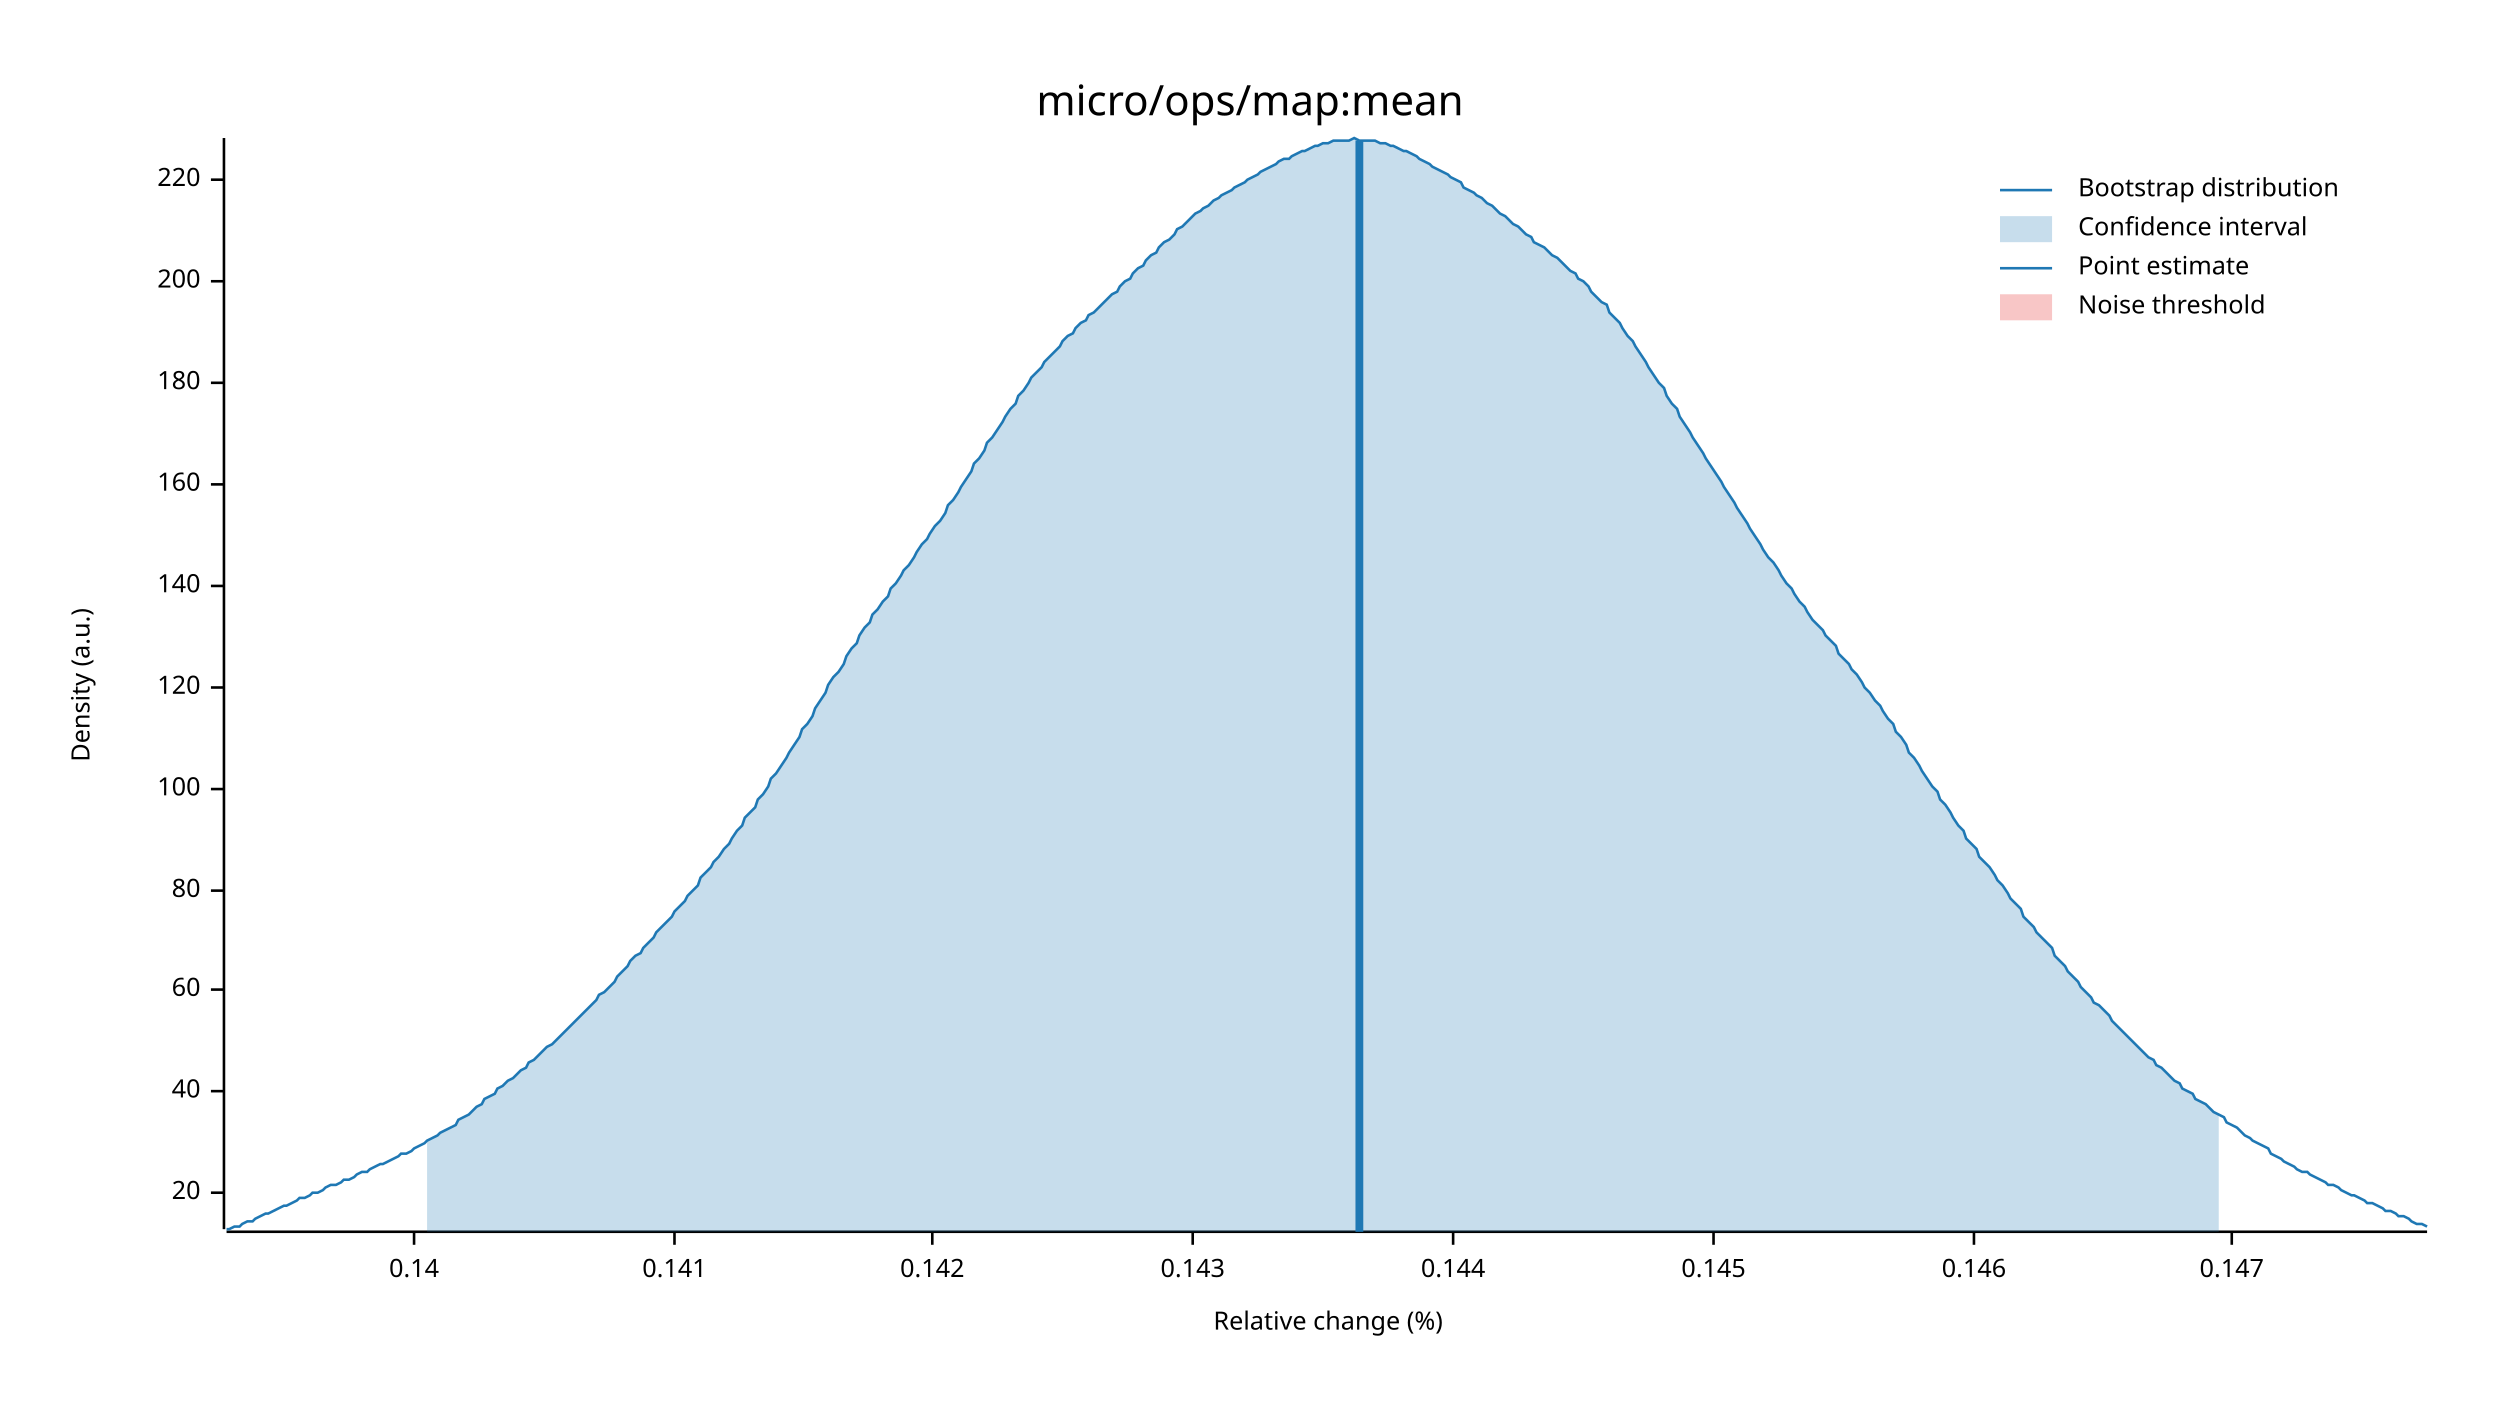
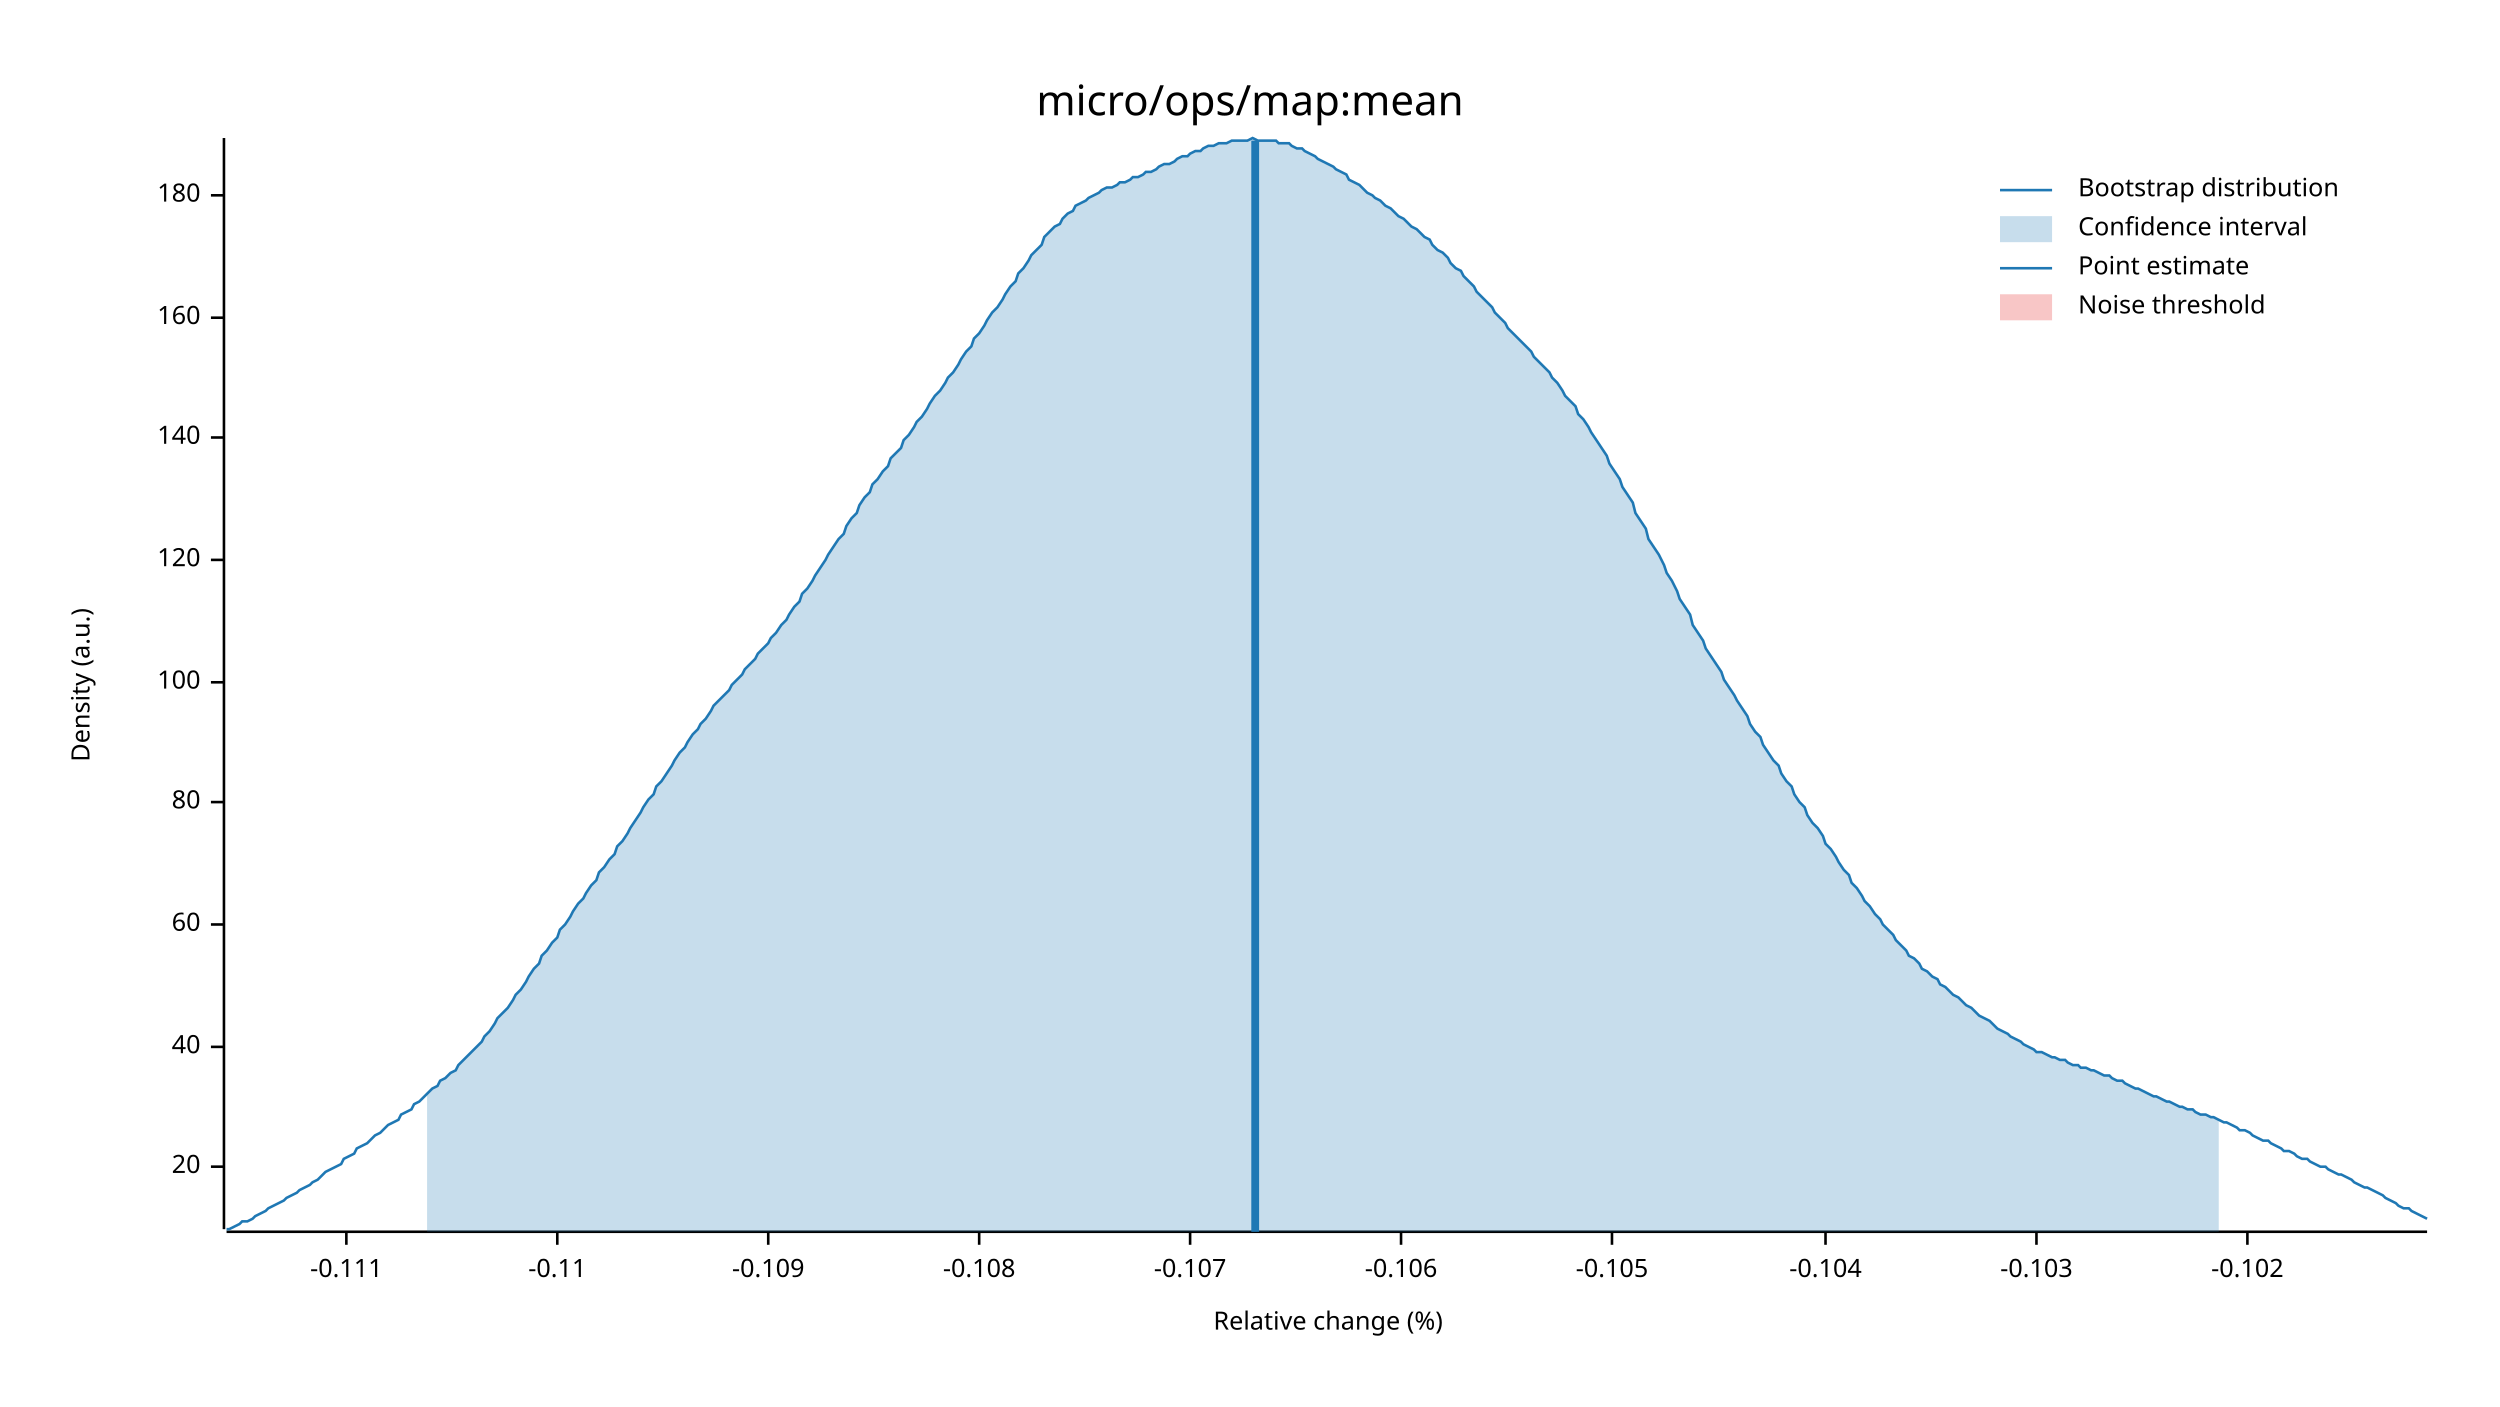
<svg xmlns="http://www.w3.org/2000/svg" width="960" height="540" viewBox="0 0 960 540">
  <text x="480" y="32" dy="0.76em" text-anchor="middle" font-family="sans-serif" font-size="16.129" opacity="1" fill="#000000">
micro/ops/map:mean
</text>
  <text x="27" y="263" dy="0.76em" text-anchor="middle" font-family="sans-serif" font-size="9.677" opacity="1" fill="#000000" transform="rotate(270, 27, 263)">
Density (a.u.)
</text>
  <text x="510" y="513" dy="-0.5ex" text-anchor="middle" font-family="sans-serif" font-size="9.677" opacity="1" fill="#000000">
Relative change (%)
</text>
  <polyline fill="none" opacity="1" stroke="#000000" stroke-width="1" points="86,53 86,472 " />
-   <text x="77" y="458" dy="0.5ex" text-anchor="end" font-family="sans-serif" font-size="9.677" opacity="1" fill="#000000">
+   <text x="77" y="448" dy="0.5ex" text-anchor="end" font-family="sans-serif" font-size="9.677" opacity="1" fill="#000000">
20
</text>
-   <polyline fill="none" opacity="1" stroke="#000000" stroke-width="1" points="81,458 86,458 " />
-   <text x="77" y="419" dy="0.5ex" text-anchor="end" font-family="sans-serif" font-size="9.677" opacity="1" fill="#000000">
+   <polyline fill="none" opacity="1" stroke="#000000" stroke-width="1" points="81,448 86,448 " />
+   <text x="77" y="402" dy="0.5ex" text-anchor="end" font-family="sans-serif" font-size="9.677" opacity="1" fill="#000000">
40
</text>
-   <polyline fill="none" opacity="1" stroke="#000000" stroke-width="1" points="81,419 86,419 " />
-   <text x="77" y="380" dy="0.5ex" text-anchor="end" font-family="sans-serif" font-size="9.677" opacity="1" fill="#000000">
+   <polyline fill="none" opacity="1" stroke="#000000" stroke-width="1" points="81,402 86,402 " />
+   <text x="77" y="355" dy="0.5ex" text-anchor="end" font-family="sans-serif" font-size="9.677" opacity="1" fill="#000000">
60
</text>
-   <polyline fill="none" opacity="1" stroke="#000000" stroke-width="1" points="81,380 86,380 " />
-   <text x="77" y="342" dy="0.5ex" text-anchor="end" font-family="sans-serif" font-size="9.677" opacity="1" fill="#000000">
+   <polyline fill="none" opacity="1" stroke="#000000" stroke-width="1" points="81,355 86,355 " />
+   <text x="77" y="308" dy="0.5ex" text-anchor="end" font-family="sans-serif" font-size="9.677" opacity="1" fill="#000000">
80
</text>
-   <polyline fill="none" opacity="1" stroke="#000000" stroke-width="1" points="81,342 86,342 " />
-   <text x="77" y="303" dy="0.5ex" text-anchor="end" font-family="sans-serif" font-size="9.677" opacity="1" fill="#000000">
+   <polyline fill="none" opacity="1" stroke="#000000" stroke-width="1" points="81,308 86,308 " />
+   <text x="77" y="262" dy="0.5ex" text-anchor="end" font-family="sans-serif" font-size="9.677" opacity="1" fill="#000000">
100
</text>
-   <polyline fill="none" opacity="1" stroke="#000000" stroke-width="1" points="81,303 86,303 " />
-   <text x="77" y="264" dy="0.5ex" text-anchor="end" font-family="sans-serif" font-size="9.677" opacity="1" fill="#000000">
+   <polyline fill="none" opacity="1" stroke="#000000" stroke-width="1" points="81,262 86,262 " />
+   <text x="77" y="215" dy="0.5ex" text-anchor="end" font-family="sans-serif" font-size="9.677" opacity="1" fill="#000000">
120
</text>
-   <polyline fill="none" opacity="1" stroke="#000000" stroke-width="1" points="81,264 86,264 " />
-   <text x="77" y="225" dy="0.5ex" text-anchor="end" font-family="sans-serif" font-size="9.677" opacity="1" fill="#000000">
+   <polyline fill="none" opacity="1" stroke="#000000" stroke-width="1" points="81,215 86,215 " />
+   <text x="77" y="168" dy="0.5ex" text-anchor="end" font-family="sans-serif" font-size="9.677" opacity="1" fill="#000000">
140
</text>
-   <polyline fill="none" opacity="1" stroke="#000000" stroke-width="1" points="81,225 86,225 " />
-   <text x="77" y="186" dy="0.5ex" text-anchor="end" font-family="sans-serif" font-size="9.677" opacity="1" fill="#000000">
+   <polyline fill="none" opacity="1" stroke="#000000" stroke-width="1" points="81,168 86,168 " />
+   <text x="77" y="122" dy="0.5ex" text-anchor="end" font-family="sans-serif" font-size="9.677" opacity="1" fill="#000000">
160
</text>
-   <polyline fill="none" opacity="1" stroke="#000000" stroke-width="1" points="81,186 86,186 " />
-   <text x="77" y="147" dy="0.5ex" text-anchor="end" font-family="sans-serif" font-size="9.677" opacity="1" fill="#000000">
+   <polyline fill="none" opacity="1" stroke="#000000" stroke-width="1" points="81,122 86,122 " />
+   <text x="77" y="75" dy="0.5ex" text-anchor="end" font-family="sans-serif" font-size="9.677" opacity="1" fill="#000000">
180
</text>
-   <polyline fill="none" opacity="1" stroke="#000000" stroke-width="1" points="81,147 86,147 " />
-   <text x="77" y="108" dy="0.5ex" text-anchor="end" font-family="sans-serif" font-size="9.677" opacity="1" fill="#000000">
- 200
+   <polyline fill="none" opacity="1" stroke="#000000" stroke-width="1" points="81,75 86,75 " />
+   <polyline fill="none" opacity="1" stroke="#000000" stroke-width="1" points="87,473 932,473 " />
+   <text x="133" y="483" dy="0.76em" text-anchor="middle" font-family="sans-serif" font-size="9.677" opacity="1" fill="#000000">
+ -0.111
</text>
-   <polyline fill="none" opacity="1" stroke="#000000" stroke-width="1" points="81,108 86,108 " />
-   <text x="77" y="69" dy="0.5ex" text-anchor="end" font-family="sans-serif" font-size="9.677" opacity="1" fill="#000000">
- 220
+   <polyline fill="none" opacity="1" stroke="#000000" stroke-width="1" points="133,473 133,478 " />
+   <text x="214" y="483" dy="0.76em" text-anchor="middle" font-family="sans-serif" font-size="9.677" opacity="1" fill="#000000">
+ -0.11
</text>
-   <polyline fill="none" opacity="1" stroke="#000000" stroke-width="1" points="81,69 86,69 " />
-   <polyline fill="none" opacity="1" stroke="#000000" stroke-width="1" points="87,473 932,473 " />
-   <text x="159" y="483" dy="0.76em" text-anchor="middle" font-family="sans-serif" font-size="9.677" opacity="1" fill="#000000">
- 0.14
+   <polyline fill="none" opacity="1" stroke="#000000" stroke-width="1" points="214,473 214,478 " />
+   <text x="295" y="483" dy="0.76em" text-anchor="middle" font-family="sans-serif" font-size="9.677" opacity="1" fill="#000000">
+ -0.109
</text>
-   <polyline fill="none" opacity="1" stroke="#000000" stroke-width="1" points="159,473 159,478 " />
-   <text x="259" y="483" dy="0.76em" text-anchor="middle" font-family="sans-serif" font-size="9.677" opacity="1" fill="#000000">
- 0.141
+   <polyline fill="none" opacity="1" stroke="#000000" stroke-width="1" points="295,473 295,478 " />
+   <text x="376" y="483" dy="0.76em" text-anchor="middle" font-family="sans-serif" font-size="9.677" opacity="1" fill="#000000">
+ -0.108
</text>
-   <polyline fill="none" opacity="1" stroke="#000000" stroke-width="1" points="259,473 259,478 " />
-   <text x="358" y="483" dy="0.76em" text-anchor="middle" font-family="sans-serif" font-size="9.677" opacity="1" fill="#000000">
- 0.142
+   <polyline fill="none" opacity="1" stroke="#000000" stroke-width="1" points="376,473 376,478 " />
+   <text x="457" y="483" dy="0.76em" text-anchor="middle" font-family="sans-serif" font-size="9.677" opacity="1" fill="#000000">
+ -0.107
</text>
-   <polyline fill="none" opacity="1" stroke="#000000" stroke-width="1" points="358,473 358,478 " />
-   <text x="458" y="483" dy="0.76em" text-anchor="middle" font-family="sans-serif" font-size="9.677" opacity="1" fill="#000000">
- 0.143
+   <polyline fill="none" opacity="1" stroke="#000000" stroke-width="1" points="457,473 457,478 " />
+   <text x="538" y="483" dy="0.76em" text-anchor="middle" font-family="sans-serif" font-size="9.677" opacity="1" fill="#000000">
+ -0.106
</text>
-   <polyline fill="none" opacity="1" stroke="#000000" stroke-width="1" points="458,473 458,478 " />
-   <text x="558" y="483" dy="0.76em" text-anchor="middle" font-family="sans-serif" font-size="9.677" opacity="1" fill="#000000">
- 0.144
+   <polyline fill="none" opacity="1" stroke="#000000" stroke-width="1" points="538,473 538,478 " />
+   <text x="619" y="483" dy="0.76em" text-anchor="middle" font-family="sans-serif" font-size="9.677" opacity="1" fill="#000000">
+ -0.105
</text>
-   <polyline fill="none" opacity="1" stroke="#000000" stroke-width="1" points="558,473 558,478 " />
-   <text x="658" y="483" dy="0.76em" text-anchor="middle" font-family="sans-serif" font-size="9.677" opacity="1" fill="#000000">
- 0.145
+   <polyline fill="none" opacity="1" stroke="#000000" stroke-width="1" points="619,473 619,478 " />
+   <text x="701" y="483" dy="0.76em" text-anchor="middle" font-family="sans-serif" font-size="9.677" opacity="1" fill="#000000">
+ -0.104
</text>
-   <polyline fill="none" opacity="1" stroke="#000000" stroke-width="1" points="658,473 658,478 " />
-   <text x="758" y="483" dy="0.76em" text-anchor="middle" font-family="sans-serif" font-size="9.677" opacity="1" fill="#000000">
- 0.146
+   <polyline fill="none" opacity="1" stroke="#000000" stroke-width="1" points="701,473 701,478 " />
+   <text x="782" y="483" dy="0.76em" text-anchor="middle" font-family="sans-serif" font-size="9.677" opacity="1" fill="#000000">
+ -0.103
</text>
-   <polyline fill="none" opacity="1" stroke="#000000" stroke-width="1" points="758,473 758,478 " />
-   <text x="857" y="483" dy="0.76em" text-anchor="middle" font-family="sans-serif" font-size="9.677" opacity="1" fill="#000000">
- 0.147
+   <polyline fill="none" opacity="1" stroke="#000000" stroke-width="1" points="782,473 782,478 " />
+   <text x="863" y="483" dy="0.76em" text-anchor="middle" font-family="sans-serif" font-size="9.677" opacity="1" fill="#000000">
+ -0.102
</text>
-   <polyline fill="none" opacity="1" stroke="#000000" stroke-width="1" points="857,473 857,478 " />
-   <polyline fill="none" opacity="1" stroke="#1F78B4" stroke-width="1" points="87,472 88,472 90,471 92,471 93,470 95,469 97,469 98,468 100,467 102,466 103,466 105,465 107,464 109,463 110,463 112,462 114,461 115,460 117,460 119,459 120,458 122,458 124,457 125,456 127,455 129,455 131,454 132,453 134,453 136,452 137,451 139,450 141,450 142,449 144,448 146,447 147,447 149,446 151,445 153,444 154,443 156,443 158,442 159,441 161,440 163,439 164,438 166,437 168,436 169,435 171,434 173,433 175,432 176,430 178,429 180,428 181,427 183,425 185,424 186,422 188,421 190,420 191,418 193,417 195,415 197,414 198,413 200,411 202,410 203,408 205,407 207,405 208,404 210,402 212,401 214,399 215,398 217,396 219,394 220,393 222,391 224,389 225,388 227,386 229,384 230,382 232,381 234,379 236,377 237,375 239,373 241,371 242,369 244,367 246,366 247,364 249,362 251,360 252,358 254,356 256,354 258,352 259,350 261,348 263,346 264,344 266,342 268,340 269,337 271,335 273,333 274,331 276,329 278,326 280,324 281,322 283,319 285,317 286,314 288,312 290,310 291,307 293,305 295,302 296,299 298,297 300,294 302,291 303,289 305,286 307,283 308,280 310,278 312,275 313,272 315,269 317,266 318,263 320,260 322,258 324,255 325,252 327,249 329,247 330,244 332,241 334,239 335,236 337,234 339,231 341,229 342,226 344,224 346,221 347,219 349,217 351,214 352,212 354,209 356,207 357,205 359,202 361,200 363,197 364,194 366,192 368,189 369,187 371,184 373,181 374,178 376,176 378,173 379,170 381,168 383,165 385,162 386,160 388,157 390,155 391,152 393,150 395,147 396,145 398,143 400,141 401,139 403,137 405,135 407,133 408,131 410,129 412,128 413,126 415,124 417,123 418,121 420,120 422,118 423,117 425,115 427,113 429,112 430,110 432,108 434,107 435,105 437,103 439,102 440,100 442,98 444,97 445,95 447,93 449,92 451,90 452,88 454,87 456,85 457,84 459,82 461,81 462,80 464,79 466,77 468,76 469,75 471,74 473,73 474,72 476,71 478,70 479,69 481,68 483,67 484,66 486,65 488,64 490,63 491,62 493,61 495,61 496,60 498,59 500,58 501,58 503,57 505,56 506,56 508,55 510,55 512,54 513,54 515,54 517,54 518,54 520,53 522,54 523,54 525,54 527,54 528,54 530,55 532,55 534,56 535,56 537,57 539,58 540,58 542,59 544,60 545,61 547,62 549,63 550,64 552,65 554,66 556,67 557,68 559,69 561,70 562,72 564,73 566,74 567,75 569,76 571,78 573,79 574,80 576,82 578,83 579,84 581,86 583,87 584,88 586,90 588,91 589,93 591,94 593,95 595,97 596,98 598,99 600,101 601,102 603,104 605,105 606,107 608,108 610,110 611,112 613,114 615,116 617,117 618,120 620,122 622,124 623,126 625,129 627,131 628,133 630,136 632,139 633,141 635,144 637,147 639,149 640,152 642,155 644,157 645,160 647,163 649,166 650,168 652,171 654,174 655,176 657,179 659,182 661,185 662,187 664,190 666,193 667,195 669,198 671,201 672,203 674,206 676,209 677,211 679,214 681,216 683,219 684,221 686,224 688,226 689,228 691,231 693,233 694,235 696,238 698,240 700,242 701,244 703,246 705,248 706,251 708,253 710,255 711,257 713,259 715,262 716,264 718,266 720,269 722,271 723,273 725,276 727,278 728,281 730,283 732,286 733,289 735,291 737,294 738,296 740,299 742,302 744,304 745,307 747,309 749,312 750,314 752,317 754,319 755,322 757,324 759,326 760,329 762,331 764,333 766,336 767,338 769,340 771,343 772,345 774,347 776,349 777,352 779,354 781,356 782,358 784,360 786,362 788,364 789,367 791,369 793,371 794,373 796,375 798,377 799,379 801,381 803,383 804,385 806,386 808,388 810,390 811,392 813,394 815,396 816,397 818,399 820,401 821,402 823,404 825,406 827,407 828,409 830,410 832,412 833,413 835,415 837,416 838,418 840,419 842,420 843,422 845,423 847,424 849,426 850,427 852,428 854,429 855,431 857,432 859,433 860,434 862,436 864,437 865,438 867,439 869,440 871,441 872,443 874,444 876,445 877,446 879,447 881,448 882,449 884,450 886,450 887,451 889,452 891,453 893,454 894,455 896,455 898,456 899,457 901,458 903,459 904,459 906,460 908,461 909,462 911,462 913,463 915,464 916,465 918,465 920,466 921,467 923,467 925,468 926,469 928,470 930,470 932,471 " />
-   <polygon opacity="0.25" fill="#1F78B4" points="164,438 166,437 168,436 169,435 171,434 173,433 175,432 176,430 178,429 180,428 181,427 183,425 185,424 186,422 188,421 190,420 191,418 193,417 195,415 197,414 198,413 200,411 202,410 203,408 205,407 207,405 208,404 210,402 212,401 214,399 215,398 217,396 219,394 220,393 222,391 224,389 225,388 227,386 229,384 230,382 232,381 234,379 236,377 237,375 239,373 241,371 242,369 244,367 246,366 247,364 249,362 251,360 252,358 254,356 256,354 258,352 259,350 261,348 263,346 264,344 266,342 268,340 269,337 271,335 273,333 274,331 276,329 278,326 280,324 281,322 283,319 285,317 286,314 288,312 290,310 291,307 293,305 295,302 296,299 298,297 300,294 302,291 303,289 305,286 307,283 308,280 310,278 312,275 313,272 315,269 317,266 318,263 320,260 322,258 324,255 325,252 327,249 329,247 330,244 332,241 334,239 335,236 337,234 339,231 341,229 342,226 344,224 346,221 347,219 349,217 351,214 352,212 354,209 356,207 357,205 359,202 361,200 363,197 364,194 366,192 368,189 369,187 371,184 373,181 374,178 376,176 378,173 379,170 381,168 383,165 385,162 386,160 388,157 390,155 391,152 393,150 395,147 396,145 398,143 400,141 401,139 403,137 405,135 407,133 408,131 410,129 412,128 413,126 415,124 417,123 418,121 420,120 422,118 423,117 425,115 427,113 429,112 430,110 432,108 434,107 435,105 437,103 439,102 440,100 442,98 444,97 445,95 447,93 449,92 451,90 452,88 454,87 456,85 457,84 459,82 461,81 462,80 464,79 466,77 468,76 469,75 471,74 473,73 474,72 476,71 478,70 479,69 481,68 483,67 484,66 486,65 488,64 490,63 491,62 493,61 495,61 496,60 498,59 500,58 501,58 503,57 505,56 506,56 508,55 510,55 512,54 513,54 515,54 517,54 518,54 520,53 522,54 523,54 525,54 527,54 528,54 530,55 532,55 534,56 535,56 537,57 539,58 540,58 542,59 544,60 545,61 547,62 549,63 550,64 552,65 554,66 556,67 557,68 559,69 561,70 562,72 564,73 566,74 567,75 569,76 571,78 573,79 574,80 576,82 578,83 579,84 581,86 583,87 584,88 586,90 588,91 589,93 591,94 593,95 595,97 596,98 598,99 600,101 601,102 603,104 605,105 606,107 608,108 610,110 611,112 613,114 615,116 617,117 618,120 620,122 622,124 623,126 625,129 627,131 628,133 630,136 632,139 633,141 635,144 637,147 639,149 640,152 642,155 644,157 645,160 647,163 649,166 650,168 652,171 654,174 655,176 657,179 659,182 661,185 662,187 664,190 666,193 667,195 669,198 671,201 672,203 674,206 676,209 677,211 679,214 681,216 683,219 684,221 686,224 688,226 689,228 691,231 693,233 694,235 696,238 698,240 700,242 701,244 703,246 705,248 706,251 708,253 710,255 711,257 713,259 715,262 716,264 718,266 720,269 722,271 723,273 725,276 727,278 728,281 730,283 732,286 733,289 735,291 737,294 738,296 740,299 742,302 744,304 745,307 747,309 749,312 750,314 752,317 754,319 755,322 757,324 759,326 760,329 762,331 764,333 766,336 767,338 769,340 771,343 772,345 774,347 776,349 777,352 779,354 781,356 782,358 784,360 786,362 788,364 789,367 791,369 793,371 794,373 796,375 798,377 799,379 801,381 803,383 804,385 806,386 808,388 810,390 811,392 813,394 815,396 816,397 818,399 820,401 821,402 823,404 825,406 827,407 828,409 830,410 832,412 833,413 835,415 837,416 838,418 840,419 842,420 843,422 845,423 847,424 849,426 850,427 852,428 852,473 164,473 " />
-   <polyline fill="none" opacity="1" stroke="#1F78B4" stroke-width="3" points="522,473 522,54 " />
+   <polyline fill="none" opacity="1" stroke="#000000" stroke-width="1" points="863,473 863,478 " />
+   <polyline fill="none" opacity="1" stroke="#1F78B4" stroke-width="1" points="87,472 88,472 90,471 92,470 93,469 95,469 97,468 98,467 100,466 102,465 103,464 105,463 107,462 109,461 110,460 112,459 114,458 115,457 117,456 119,455 120,454 122,453 124,451 125,450 127,449 129,448 131,447 132,445 134,444 136,443 137,441 139,440 141,439 142,438 144,436 146,435 147,434 149,432 151,431 153,430 154,428 156,427 158,426 159,424 161,423 163,421 164,420 166,418 168,417 169,415 171,414 173,412 175,411 176,409 178,407 180,405 181,404 183,402 185,400 186,398 188,396 190,393 191,391 193,389 195,387 197,384 198,382 200,380 202,377 203,375 205,372 207,370 208,367 210,365 212,362 214,360 215,357 217,355 219,352 220,350 222,347 224,345 225,343 227,340 229,338 230,335 232,333 234,330 236,328 237,325 239,323 241,320 242,318 244,315 246,312 247,310 249,307 251,305 252,302 254,300 256,297 258,294 259,292 261,289 263,287 264,285 266,282 268,280 269,278 271,276 273,273 274,271 276,269 278,267 280,265 281,263 283,261 285,259 286,257 288,255 290,253 291,251 293,249 295,247 296,245 298,243 300,240 302,238 303,236 305,233 307,231 308,228 310,226 312,223 313,221 315,218 317,215 318,213 320,210 322,207 324,205 325,202 327,199 329,197 330,194 332,191 334,189 335,186 337,184 339,181 341,179 342,176 344,174 346,172 347,169 349,167 351,164 352,162 354,160 356,157 357,155 359,152 361,150 363,147 364,145 366,143 368,140 369,138 371,135 373,133 374,130 376,128 378,125 379,123 381,120 383,118 385,115 386,113 388,110 390,108 391,105 393,103 395,100 396,98 398,96 400,94 401,91 403,89 405,87 407,86 408,84 410,82 412,81 413,79 415,78 417,77 418,76 420,75 422,74 423,73 425,72 427,72 429,71 430,70 432,70 434,69 435,68 437,68 439,67 440,66 442,66 444,65 445,64 447,63 449,63 451,62 452,61 454,60 456,60 457,59 459,58 461,58 462,57 464,56 466,56 468,55 469,55 471,55 473,54 474,54 476,54 478,54 479,54 481,53 483,54 484,54 486,54 488,54 490,54 491,55 493,55 495,55 496,56 498,57 500,57 501,58 503,59 505,60 506,61 508,62 510,63 512,64 513,65 515,66 517,67 518,69 520,70 522,71 523,72 525,74 527,75 528,76 530,77 532,79 534,80 535,81 537,83 539,84 540,85 542,87 544,88 545,89 547,91 549,92 550,94 552,96 554,97 556,99 557,101 559,103 561,104 562,106 564,108 566,110 567,112 569,114 571,116 573,118 574,120 576,122 578,124 579,126 581,128 583,130 584,131 586,133 588,135 589,137 591,139 593,141 595,143 596,145 598,147 600,150 601,152 603,154 605,156 606,159 608,161 610,164 611,166 613,169 615,172 617,175 618,178 620,181 622,184 623,187 625,190 627,193 628,197 630,200 632,203 633,207 635,210 637,213 639,217 640,220 642,223 644,227 645,230 647,233 649,236 650,240 652,243 654,246 655,249 657,252 659,255 661,258 662,261 664,264 666,267 667,269 669,272 671,275 672,278 674,281 676,283 677,286 679,289 681,292 683,294 684,297 686,300 688,302 689,305 691,308 693,310 694,313 696,316 698,318 700,321 701,324 703,326 705,329 706,331 708,334 710,336 711,339 713,341 715,344 716,346 718,348 720,351 722,353 723,355 725,357 727,359 728,361 730,363 732,365 733,367 735,368 737,370 738,372 740,373 742,375 744,376 745,378 747,379 749,381 750,382 752,383 754,385 755,386 757,387 759,389 760,390 762,391 764,392 766,394 767,395 769,396 771,397 772,398 774,399 776,400 777,401 779,402 781,403 782,404 784,404 786,405 788,406 789,406 791,407 793,407 794,408 796,409 798,409 799,410 801,410 803,411 804,411 806,412 808,413 810,413 811,414 813,415 815,415 816,416 818,417 820,418 821,418 823,419 825,420 827,421 828,421 830,422 832,423 833,423 835,424 837,425 838,425 840,426 842,426 843,427 845,428 847,428 849,429 850,429 852,430 854,431 855,431 857,432 859,433 860,434 862,434 864,435 865,436 867,437 869,438 871,438 872,439 874,440 876,441 877,442 879,442 881,443 882,444 884,445 886,445 887,446 889,447 891,448 893,448 894,449 896,450 898,451 899,451 901,452 903,453 904,454 906,455 908,456 909,456 911,457 913,458 915,459 916,460 918,461 920,462 921,463 923,464 925,464 926,465 928,466 930,467 932,468 " />
+   <polygon opacity="0.25" fill="#1F78B4" points="164,420 166,418 168,417 169,415 171,414 173,412 175,411 176,409 178,407 180,405 181,404 183,402 185,400 186,398 188,396 190,393 191,391 193,389 195,387 197,384 198,382 200,380 202,377 203,375 205,372 207,370 208,367 210,365 212,362 214,360 215,357 217,355 219,352 220,350 222,347 224,345 225,343 227,340 229,338 230,335 232,333 234,330 236,328 237,325 239,323 241,320 242,318 244,315 246,312 247,310 249,307 251,305 252,302 254,300 256,297 258,294 259,292 261,289 263,287 264,285 266,282 268,280 269,278 271,276 273,273 274,271 276,269 278,267 280,265 281,263 283,261 285,259 286,257 288,255 290,253 291,251 293,249 295,247 296,245 298,243 300,240 302,238 303,236 305,233 307,231 308,228 310,226 312,223 313,221 315,218 317,215 318,213 320,210 322,207 324,205 325,202 327,199 329,197 330,194 332,191 334,189 335,186 337,184 339,181 341,179 342,176 344,174 346,172 347,169 349,167 351,164 352,162 354,160 356,157 357,155 359,152 361,150 363,147 364,145 366,143 368,140 369,138 371,135 373,133 374,130 376,128 378,125 379,123 381,120 383,118 385,115 386,113 388,110 390,108 391,105 393,103 395,100 396,98 398,96 400,94 401,91 403,89 405,87 407,86 408,84 410,82 412,81 413,79 415,78 417,77 418,76 420,75 422,74 423,73 425,72 427,72 429,71 430,70 432,70 434,69 435,68 437,68 439,67 440,66 442,66 444,65 445,64 447,63 449,63 451,62 452,61 454,60 456,60 457,59 459,58 461,58 462,57 464,56 466,56 468,55 469,55 471,55 473,54 474,54 476,54 478,54 479,54 481,53 483,54 484,54 486,54 488,54 490,54 491,55 493,55 495,55 496,56 498,57 500,57 501,58 503,59 505,60 506,61 508,62 510,63 512,64 513,65 515,66 517,67 518,69 520,70 522,71 523,72 525,74 527,75 528,76 530,77 532,79 534,80 535,81 537,83 539,84 540,85 542,87 544,88 545,89 547,91 549,92 550,94 552,96 554,97 556,99 557,101 559,103 561,104 562,106 564,108 566,110 567,112 569,114 571,116 573,118 574,120 576,122 578,124 579,126 581,128 583,130 584,131 586,133 588,135 589,137 591,139 593,141 595,143 596,145 598,147 600,150 601,152 603,154 605,156 606,159 608,161 610,164 611,166 613,169 615,172 617,175 618,178 620,181 622,184 623,187 625,190 627,193 628,197 630,200 632,203 633,207 635,210 637,213 639,217 640,220 642,223 644,227 645,230 647,233 649,236 650,240 652,243 654,246 655,249 657,252 659,255 661,258 662,261 664,264 666,267 667,269 669,272 671,275 672,278 674,281 676,283 677,286 679,289 681,292 683,294 684,297 686,300 688,302 689,305 691,308 693,310 694,313 696,316 698,318 700,321 701,324 703,326 705,329 706,331 708,334 710,336 711,339 713,341 715,344 716,346 718,348 720,351 722,353 723,355 725,357 727,359 728,361 730,363 732,365 733,367 735,368 737,370 738,372 740,373 742,375 744,376 745,378 747,379 749,381 750,382 752,383 754,385 755,386 757,387 759,389 760,390 762,391 764,392 766,394 767,395 769,396 771,397 772,398 774,399 776,400 777,401 779,402 781,403 782,404 784,404 786,405 788,406 789,406 791,407 793,407 794,408 796,409 798,409 799,410 801,410 803,411 804,411 806,412 808,413 810,413 811,414 813,415 815,415 816,416 818,417 820,418 821,418 823,419 825,420 827,421 828,421 830,422 832,423 833,423 835,424 837,425 838,425 840,426 842,426 843,427 845,428 847,428 849,429 850,429 852,430 852,473 164,473 " />
+   <polyline fill="none" opacity="1" stroke="#1F78B4" stroke-width="3" points="482,473 482,54 " />
  <rect x="509" y="53" width="0" height="419" opacity="0.1" fill="#E31A1C" stroke="none" />
  <text x="798" y="68" dy="0.76em" text-anchor="start" font-family="sans-serif" font-size="9.677" opacity="1" fill="#000000">
Bootstrap distribution
</text>
  <text x="798" y="83" dy="0.76em" text-anchor="start" font-family="sans-serif" font-size="9.677" opacity="1" fill="#000000">
Confidence interval
</text>
  <text x="798" y="98" dy="0.76em" text-anchor="start" font-family="sans-serif" font-size="9.677" opacity="1" fill="#000000">
Point estimate
</text>
  <text x="798" y="113" dy="0.76em" text-anchor="start" font-family="sans-serif" font-size="9.677" opacity="1" fill="#000000">
Noise threshold
</text>
  <polyline fill="none" opacity="1" stroke="#1F78B4" stroke-width="1" points="768,73 788,73 " />
  <rect x="768" y="83" width="20" height="10" opacity="0.25" fill="#1F78B4" stroke="none" />
  <polyline fill="none" opacity="1" stroke="#1F78B4" stroke-width="1" points="768,103 788,103 " />
  <rect x="768" y="113" width="20" height="10" opacity="0.25" fill="#E31A1C" stroke="none" />
</svg>
